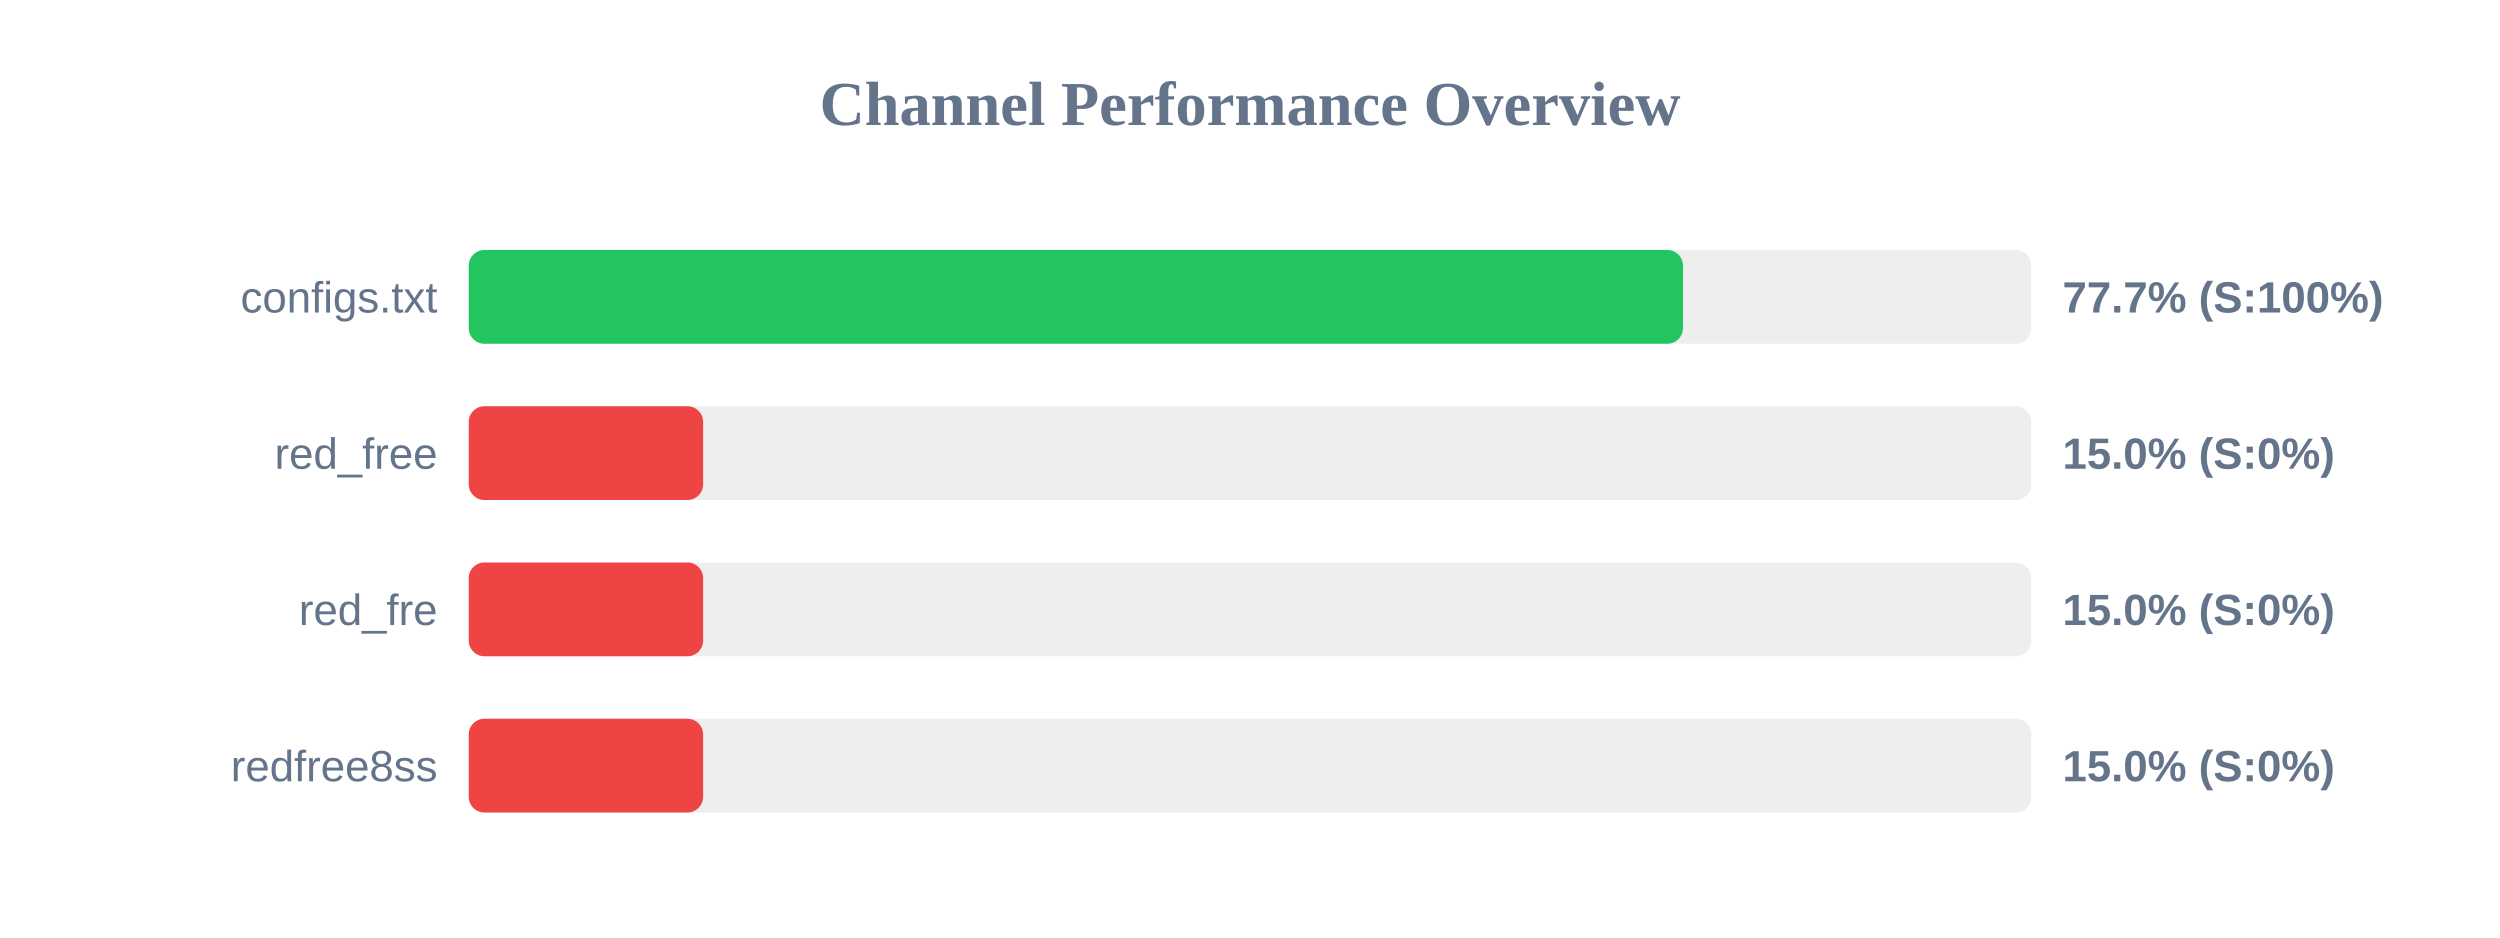
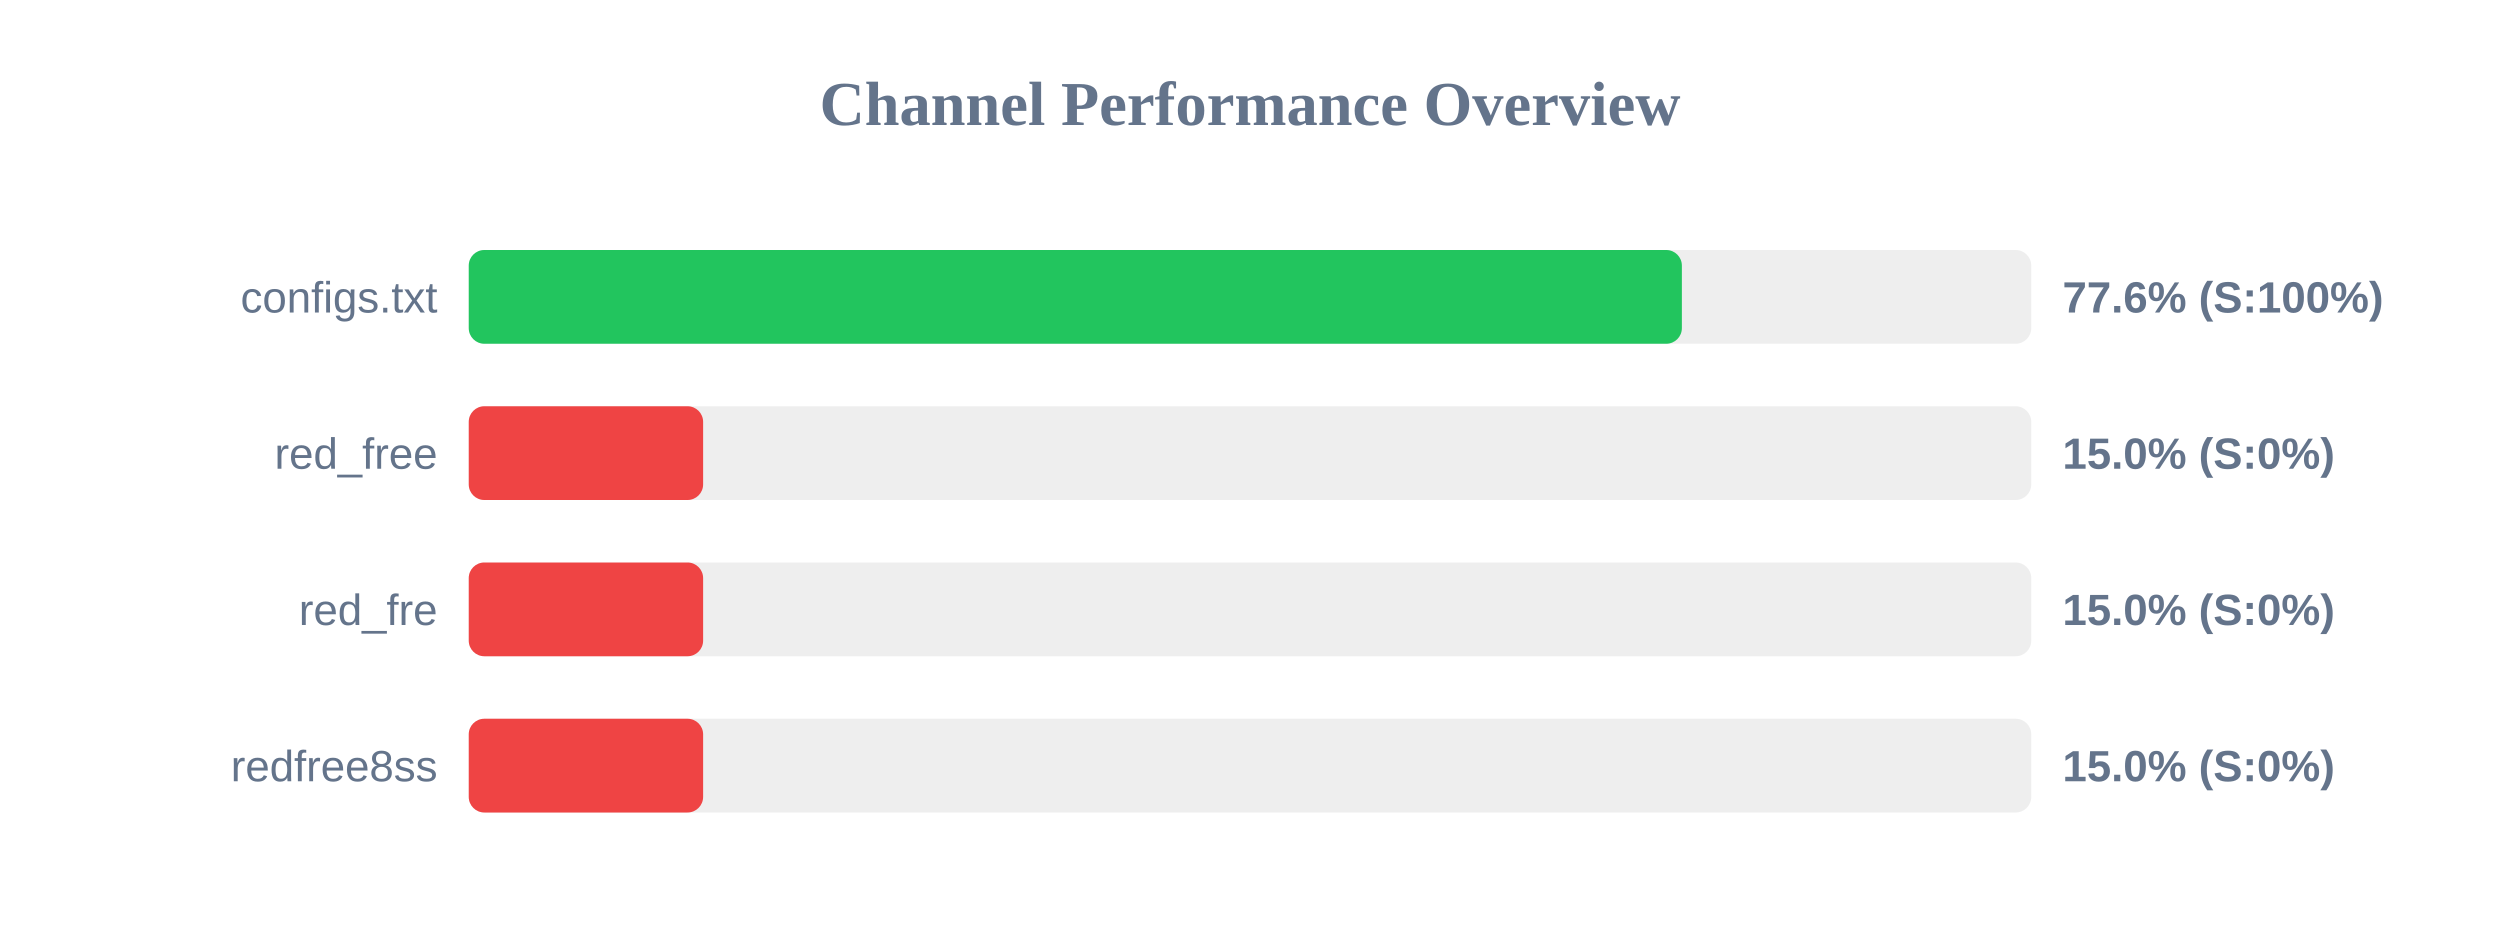
<svg xmlns="http://www.w3.org/2000/svg" width="800" height="300" version="1.1">
  <style>
        .row { font: 14px Arial; fill: #64748b; }
        .score { font: bold 14px Arial; fill: #64748b; }
    </style>
  <text x="400" y="40" text-anchor="middle" font-size="20px" font-weight="bold" fill="#64748b">Channel Performance Overview</text>
  <rect x="150" y="80" width="500" height="30" fill="#eee" rx="5" />
-   <rect x="150" y="80" width="388.55" height="30" fill="#22c55e" rx="5" />
+   <rect x="150" y="80" width="388.2" height="30" fill="#22c55e" rx="5" />
  <text x="140" y="100" text-anchor="end" class="row">configs.txt</text>
-   <text x="660" y="100" text-anchor="start" class="score">77.7% (S:100%)</text>
+   <text x="660" y="100" text-anchor="start" class="score">77.6% (S:100%)</text>
  <rect x="150" y="130" width="500" height="30" fill="#eee" rx="5" />
  <rect x="150" y="130" width="75.0" height="30" fill="#ef4444" rx="5" />
  <text x="140" y="150" text-anchor="end" class="row">red_free</text>
  <text x="660" y="150" text-anchor="start" class="score">15.0% (S:0%)</text>
  <rect x="150" y="180" width="500" height="30" fill="#eee" rx="5" />
  <rect x="150" y="180" width="75.0" height="30" fill="#ef4444" rx="5" />
  <text x="140" y="200" text-anchor="end" class="row">red_fre</text>
  <text x="660" y="200" text-anchor="start" class="score">15.0% (S:0%)</text>
  <rect x="150" y="230" width="500" height="30" fill="#eee" rx="5" />
  <rect x="150" y="230" width="75.0" height="30" fill="#ef4444" rx="5" />
  <text x="140" y="250" text-anchor="end" class="row">redfree8ss</text>
  <text x="660" y="250" text-anchor="start" class="score">15.0% (S:0%)</text>
</svg>
